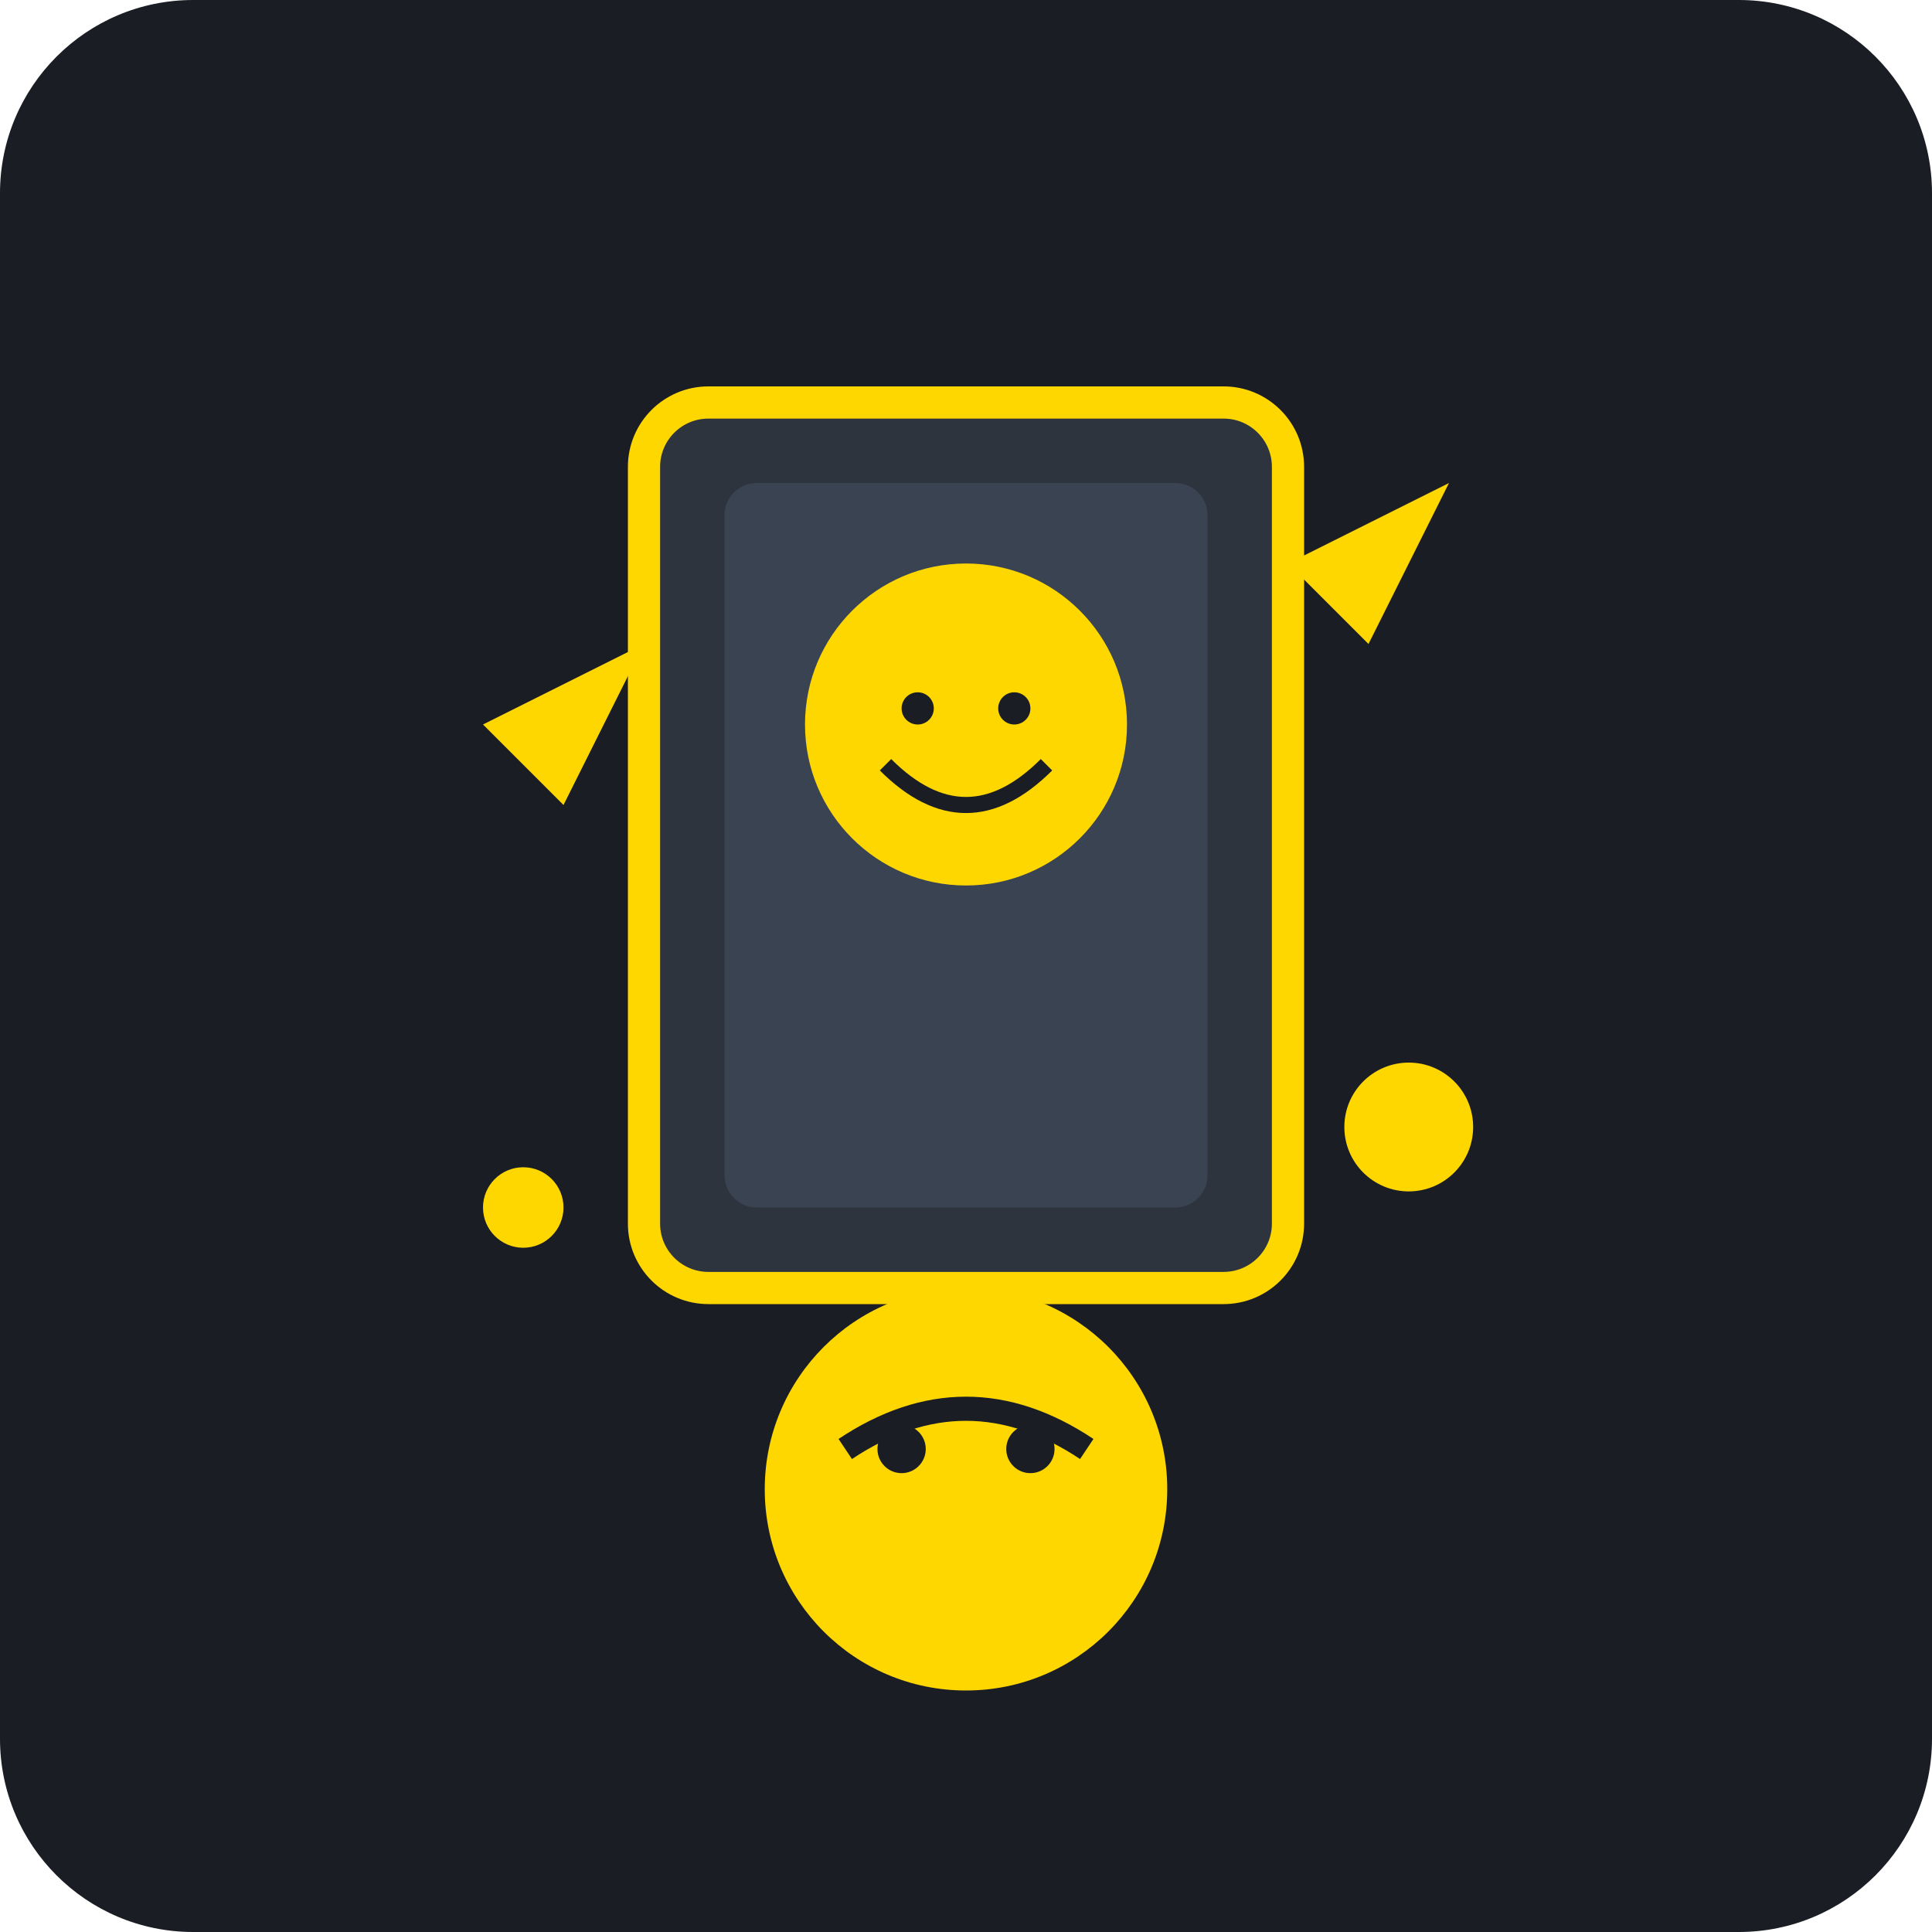
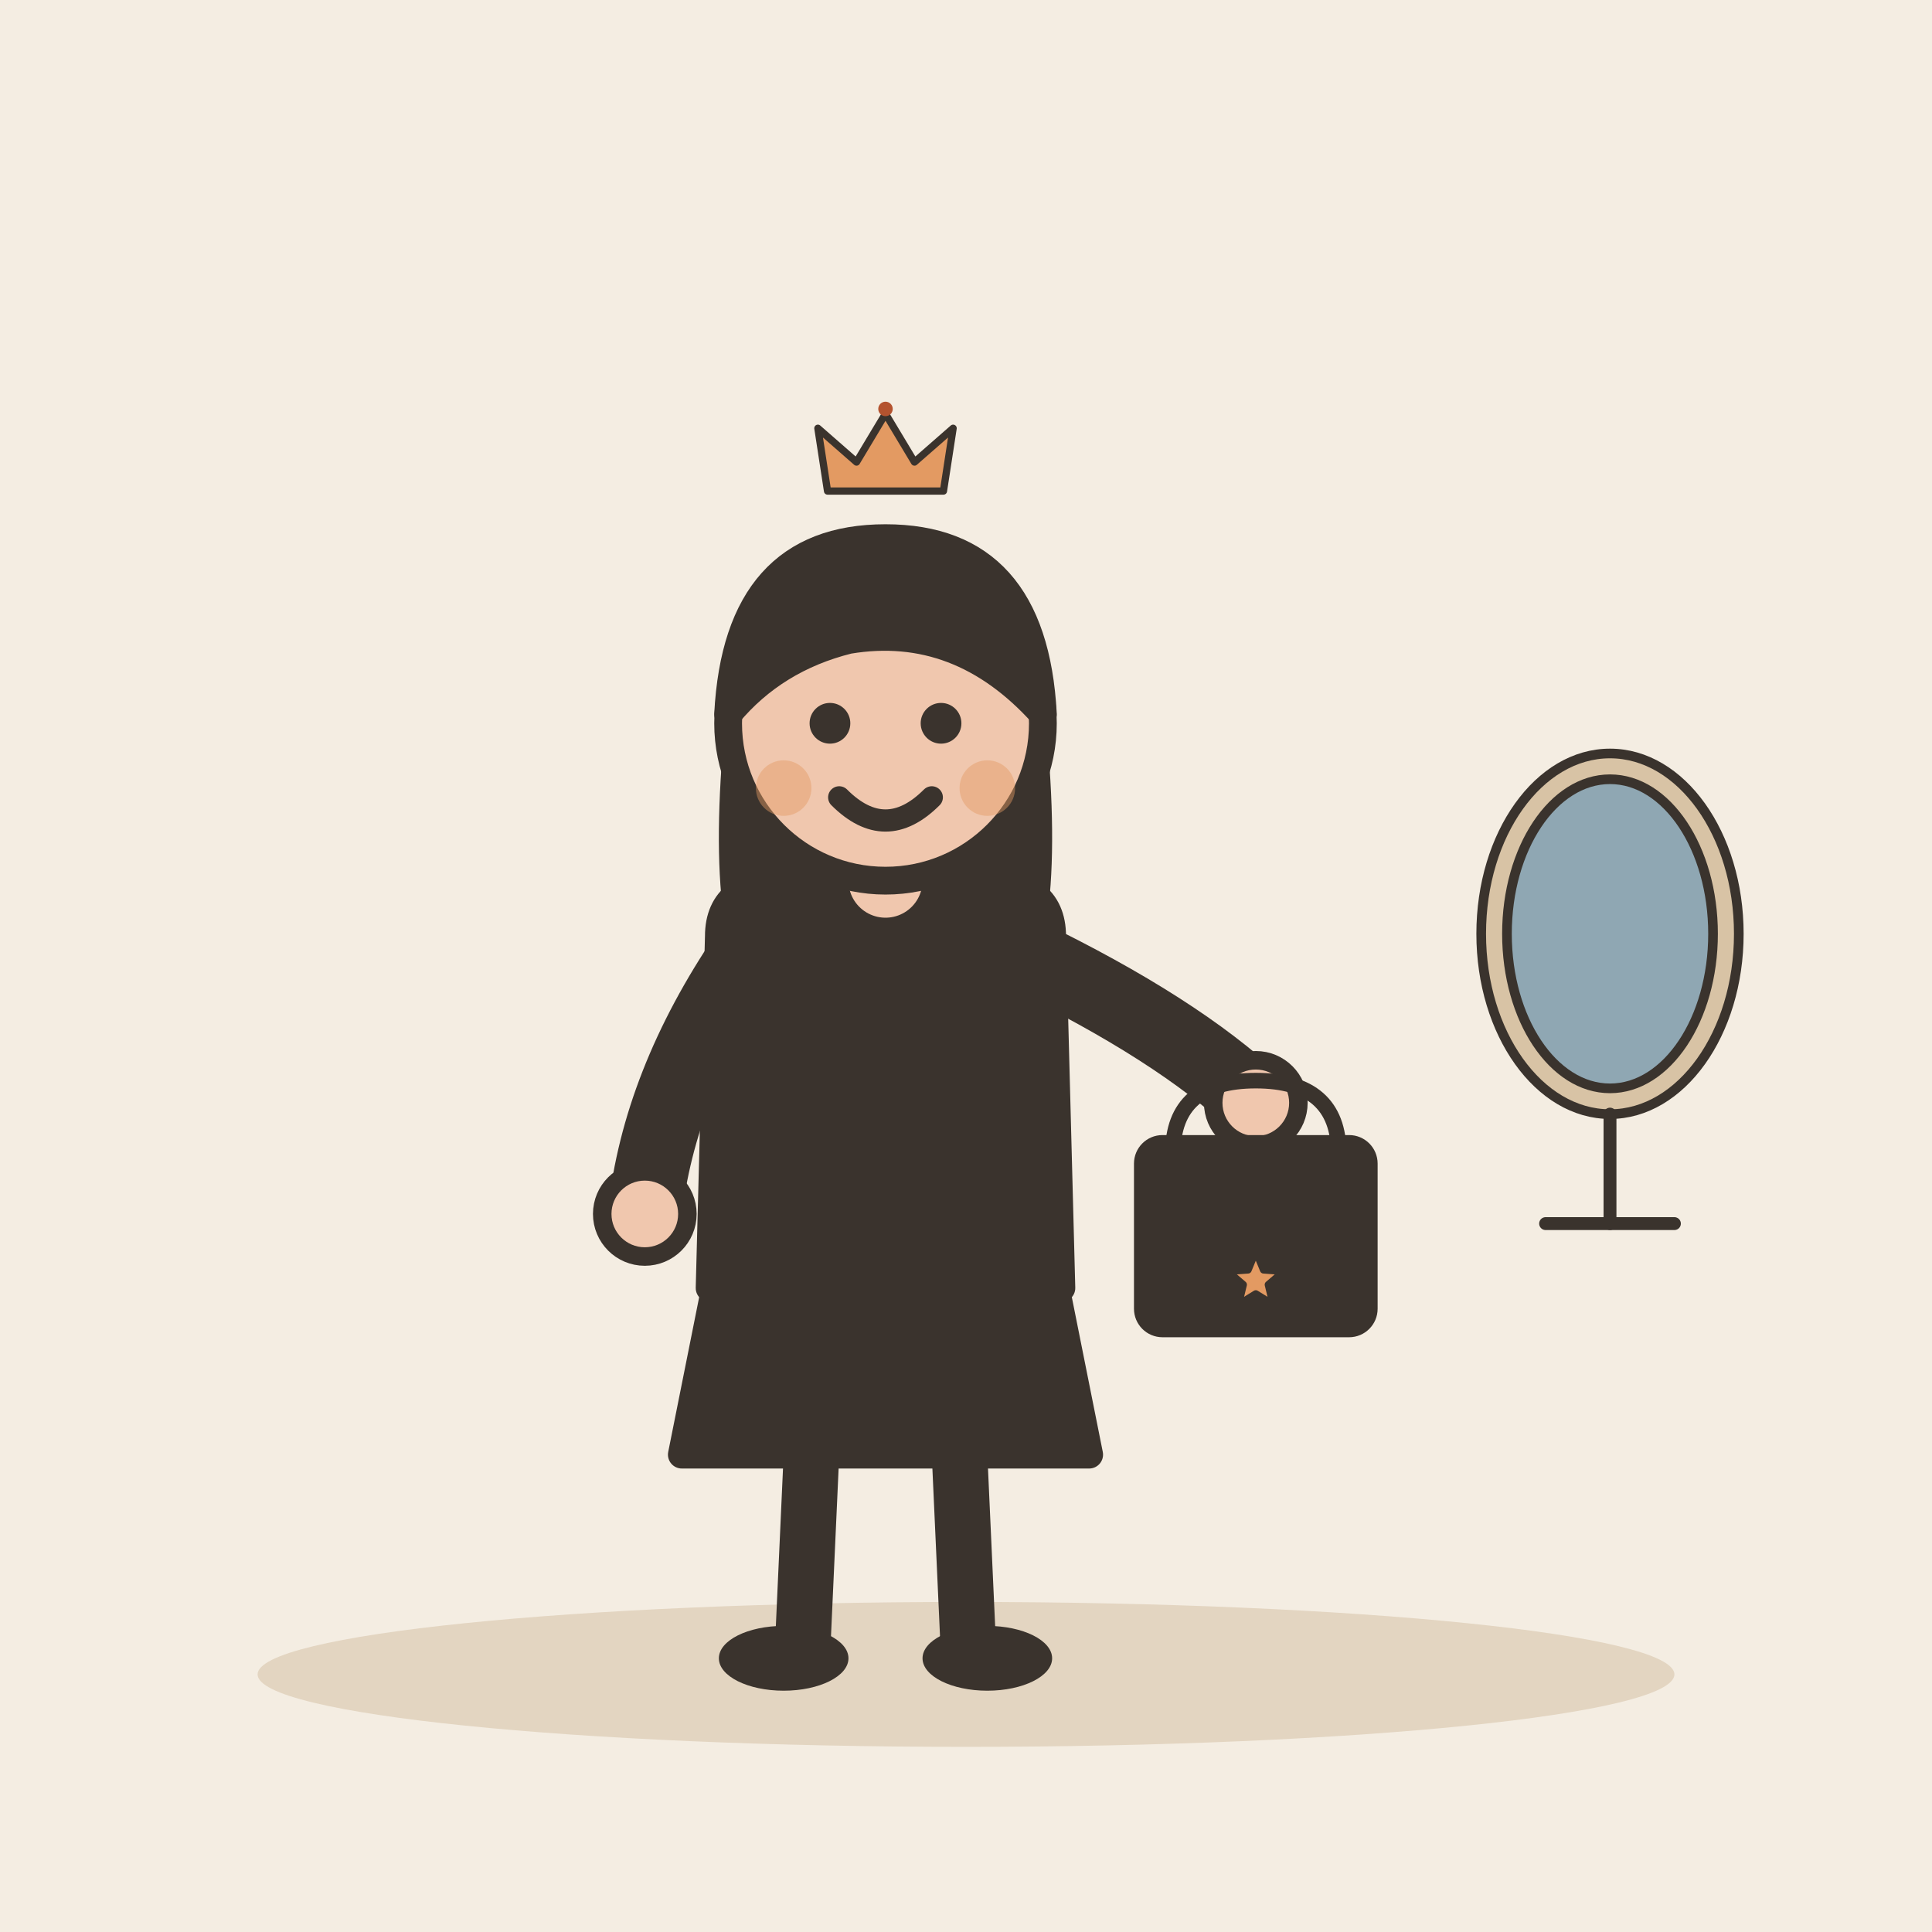
- <svg xmlns="http://www.w3.org/2000/svg" viewBox="0 0 240 240">
-   <rect width="240" height="240" rx="24" fill="#1A1D24" />
-   <rect x="80" y="50" width="80" height="110" rx="8" fill="#2D343E" stroke="#FFD700" stroke-width="4" />
-   <rect x="90" y="60" width="60" height="90" rx="4" fill="#3A4351" />
-   <circle cx="120" cy="185" r="25" fill="#FFD700" />
-   <path d="M105 180 Q120 170 135 180" stroke="#1A1D24" stroke-width="3" fill="none" />
-   <circle cx="112" cy="180" r="3" fill="#1A1D24" />
-   <circle cx="128" cy="180" r="3" fill="#1A1D24" />
-   <circle cx="120" cy="90" r="20" fill="#FFD700" />
-   <path d="M110 95 Q120 105 130 95" stroke="#1A1D24" stroke-width="2" fill="none" />
-   <circle cx="114" cy="88" r="2" fill="#1A1D24" />
-   <circle cx="126" cy="88" r="2" fill="#1A1D24" />
-   <path d="M160 70 L180 60 L170 80 Z" fill="#FFD700" />
-   <path d="M60 90 L80 80 L70 100 Z" fill="#FFD700" />
-   <circle cx="175" cy="140" r="8" fill="#FFD700" />
-   <circle cx="65" cy="150" r="5" fill="#FFD700" />
+ <svg xmlns="http://www.w3.org/2000/svg" viewBox="0 0 240 240" data-style="editorial">
+   <rect width="240" height="240" fill="#F4EDE2" />
+   <ellipse cx="120" cy="208" rx="88" ry="9" fill="#E3D5C1" />
+   <g transform="translate(110 206) scale(1.15 1.15)">
+     <path d="M-18 -42L-22 -22L22 -22L18 -42Z" fill="#3A332D" stroke="#3A332D" stroke-width="3" stroke-linecap="round" stroke-linejoin="round" />
+     <path d="M-8 -22L-9 0" stroke="#3A332D" stroke-width="6" stroke-linecap="round" fill="none" />
+     <path d="M8 -22L9 0" stroke="#3A332D" stroke-width="6" stroke-linecap="round" fill="none" />
+     <ellipse cx="-11" cy="0" rx="7" ry="3.5" fill="#3A332D" />
+     <ellipse cx="11" cy="0" rx="7" ry="3.5" fill="#3A332D" />
+     <path d="M-17 -104Q-20 -78 -14 -70L-6 -78L6 -78L14 -70Q20 -78 17 -104Z" fill="#3A332D" />
+     <path d="M-18 -78Q-18 -84 -10 -84L10 -84Q18 -84 18 -78L19 -40L-19 -40Z" fill="#3A332D" stroke="#3A332D" stroke-width="3" stroke-linecap="round" stroke-linejoin="round" />
+     <path d="M-15 -76Q-24.5 -62 -26 -48" fill="none" stroke="#3A332D" stroke-width="8" stroke-linecap="round" stroke-linejoin="round" />
+     <circle cx="-26" cy="-48" r="4.6" fill="#F0C7AE" stroke="#3A332D" stroke-linecap="round" stroke-linejoin="round" stroke-width="2" />
+     <path d="M15 -76Q31.5 -68 40 -60" fill="none" stroke="#3A332D" stroke-width="8" stroke-linecap="round" stroke-linejoin="round" />
+     <circle cx="40" cy="-60" r="4.6" fill="#F0C7AE" stroke="#3A332D" stroke-linecap="round" stroke-linejoin="round" stroke-width="2" />
+     <path d="M0 -84L0 -88" stroke="#F0C7AE" stroke-width="8" stroke-linecap="round" fill="none" />
+     <circle cx="0" cy="-101" r="17" fill="#F0C7AE" stroke="#3A332D" stroke-width="3" stroke-linecap="round" stroke-linejoin="round" />
+     <path d="M-17 -102Q-16 -121 0 -121Q16 -121 17 -102Q8 -112 -4 -110Q-12 -108 -17 -102Z" fill="#3A332D" stroke="#3A332D" stroke-width="3" stroke-linecap="round" stroke-linejoin="round" />
+     <circle cx="-6" cy="-101" r="2.2" fill="#3A332D" />
+     <circle cx="6" cy="-101" r="2.2" fill="#3A332D" />
+     <path d="M-5 -93Q0 -88 5 -93" fill="none" stroke="#3A332D" stroke-width="2.4" stroke-linecap="round" stroke-linejoin="round" />
+     <circle cx="-11" cy="-94" r="3" fill="#E39A62" opacity="0.45" />
+     <circle cx="11" cy="-94" r="3" fill="#E39A62" opacity="0.45" />
+     <g transform="translate(40 -40) scale(0.4 0.4)">
+       <g transform="translate(0 0) scale(1.4 1.4)">
+         <path d="M-16 -26Q-16 -40 0 -40Q16 -40 16 -26" fill="none" stroke="#3A332D" stroke-width="3" stroke-linecap="round" stroke-linejoin="round" />
+         <rect x="-22" y="-28" width="44" height="36" rx="4" fill="#3A332D" stroke="#3A332D" stroke-width="3" stroke-linecap="round" stroke-linejoin="round" />
+       </g>
+       <path d="M0.0 -10.0L2.1 -4.9L7.6 -4.5L3.4 -0.9L4.7 4.5L0.0 1.6L-4.7 4.5L-3.4 -0.9L-7.6 -4.5L-2.1 -4.9Z" fill="#E39A62" stroke="#3A332D" stroke-width="2" stroke-linecap="round" stroke-linejoin="round" />
+     </g>
+   </g>
+   <g transform="translate(110 58) scale(0.3 0.3)">
+     <path d="M-24 10L-28 -16L-12 -2L0 -22L12 -2L28 -16L24 10Z" fill="#E39A62" stroke="#3A332D" stroke-width="3" stroke-linecap="round" stroke-linejoin="round" />
+     <circle cx="0" cy="-24" r="3" fill="#B4532F" />
+   </g>
+   <g transform="translate(200 140) scale(0.4 0.4)">
+     <ellipse cx="0" cy="-60" rx="40" ry="56" fill="#D8C3A5" stroke="#3A332D" stroke-width="3" stroke-linecap="round" stroke-linejoin="round" />
+     <ellipse cx="0" cy="-60" rx="32" ry="48" fill="#8FA7B3" stroke="#3A332D" stroke-width="3" stroke-linecap="round" stroke-linejoin="round" />
+     <path d="M0 -4L0 30" stroke="#3A332D" stroke-width="4" stroke-linecap="round" fill="none" />
+     <path d="M-20 30L20 30" stroke="#3A332D" stroke-width="4" stroke-linecap="round" fill="none" />
+   </g>
</svg>
